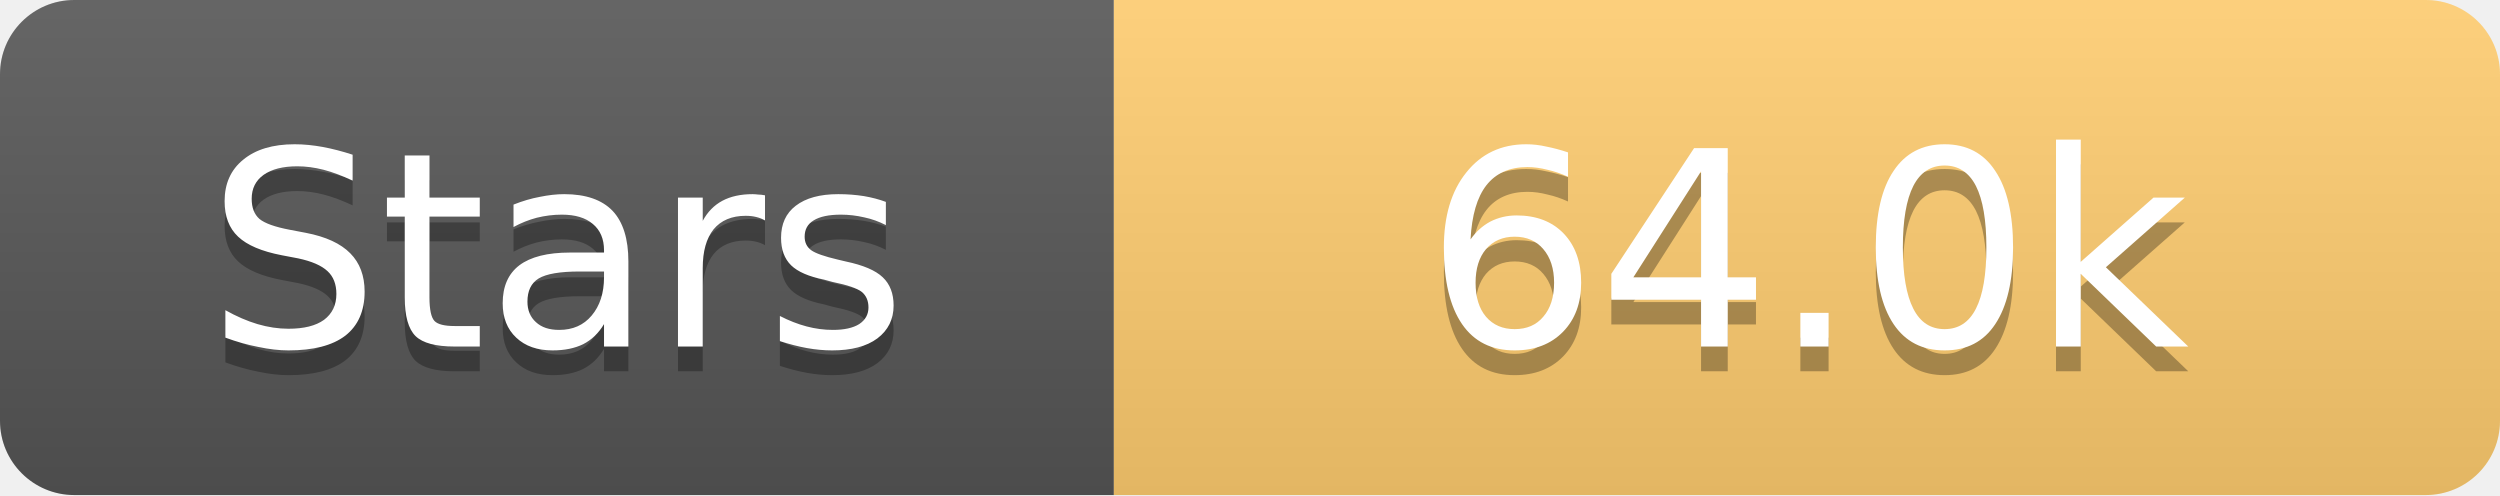
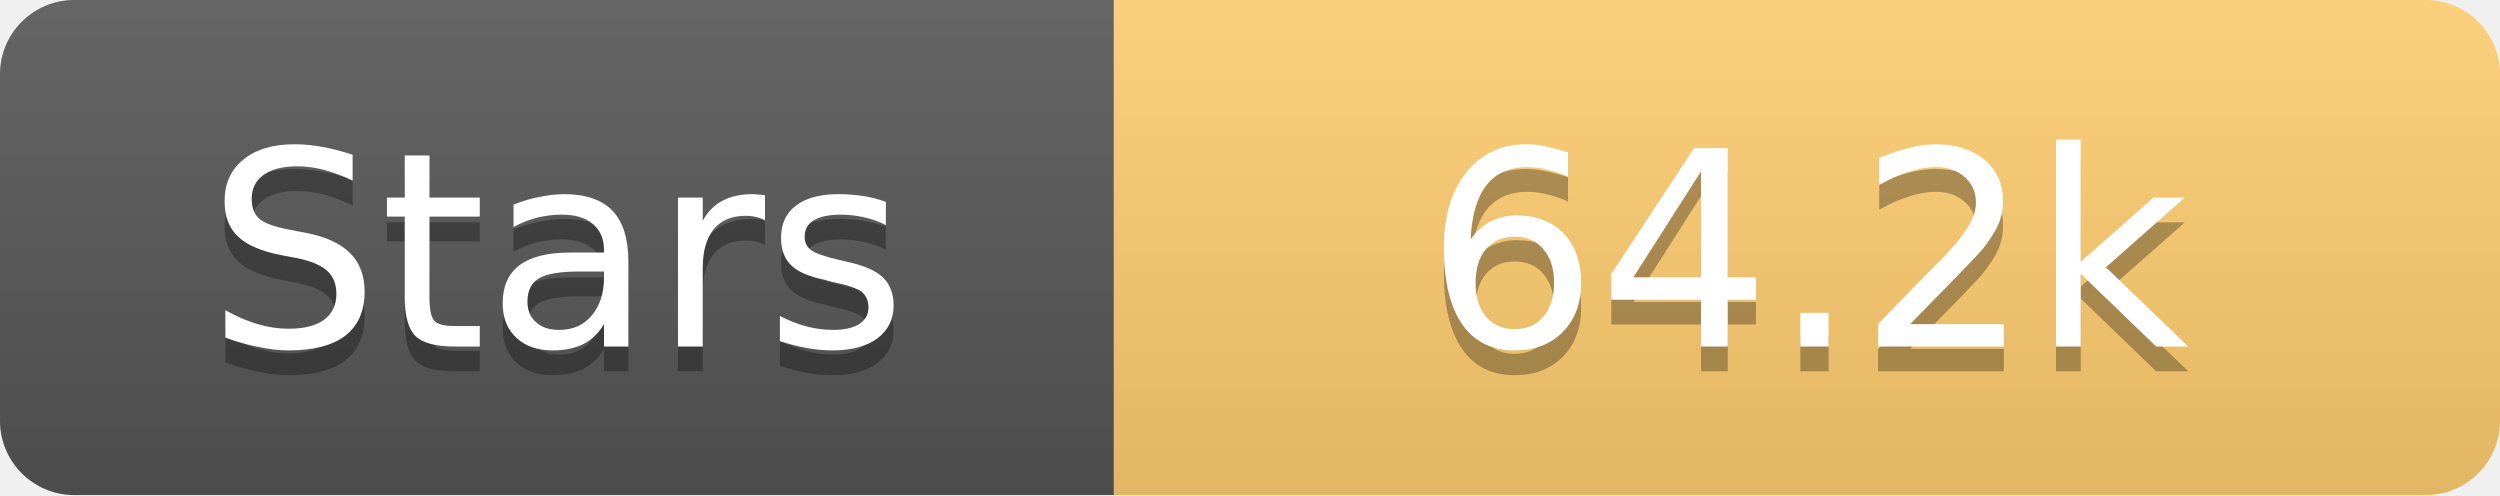
<svg xmlns="http://www.w3.org/2000/svg" width="101" height="20">
  <linearGradient id="s" x2="0" y2="100%">
    <stop offset="0" stop-color="#fff" stop-opacity=".1" />
    <stop offset="1" stop-opacity=".1" />
  </linearGradient>
  <clipPath id="r">
    <rect width="101" height="20" rx="3" fill="#fff" />
  </clipPath>
  <g clip-path="url(#r)">
    <rect width="45" height="20" fill="#555" />
    <rect x="45" width="56" height="20" fill="#fdcb6e" />
    <rect width="101" height="20" fill="url(#s)" />
  </g>
  <g fill="#fff" text-anchor="middle" font-family="Verdana,Geneva,DejaVu Sans,sans-serif" text-rendering="geometricPrecision" font-size="11">
    <text x="22.5" y="15" fill="#010101" fill-opacity=".3">Stars</text>
    <text x="22.5" y="14">Stars</text>
-     <text x="73.0" y="15" fill="#010101" fill-opacity=".3">64.0k</text>
-     <text x="73.0" y="14">64.0k</text>
+     <text x="73.0" y="15" fill="#010101" fill-opacity=".3">64.2k</text>
+     <text x="73.0" y="14">64.2k</text>
  </g>
</svg>
